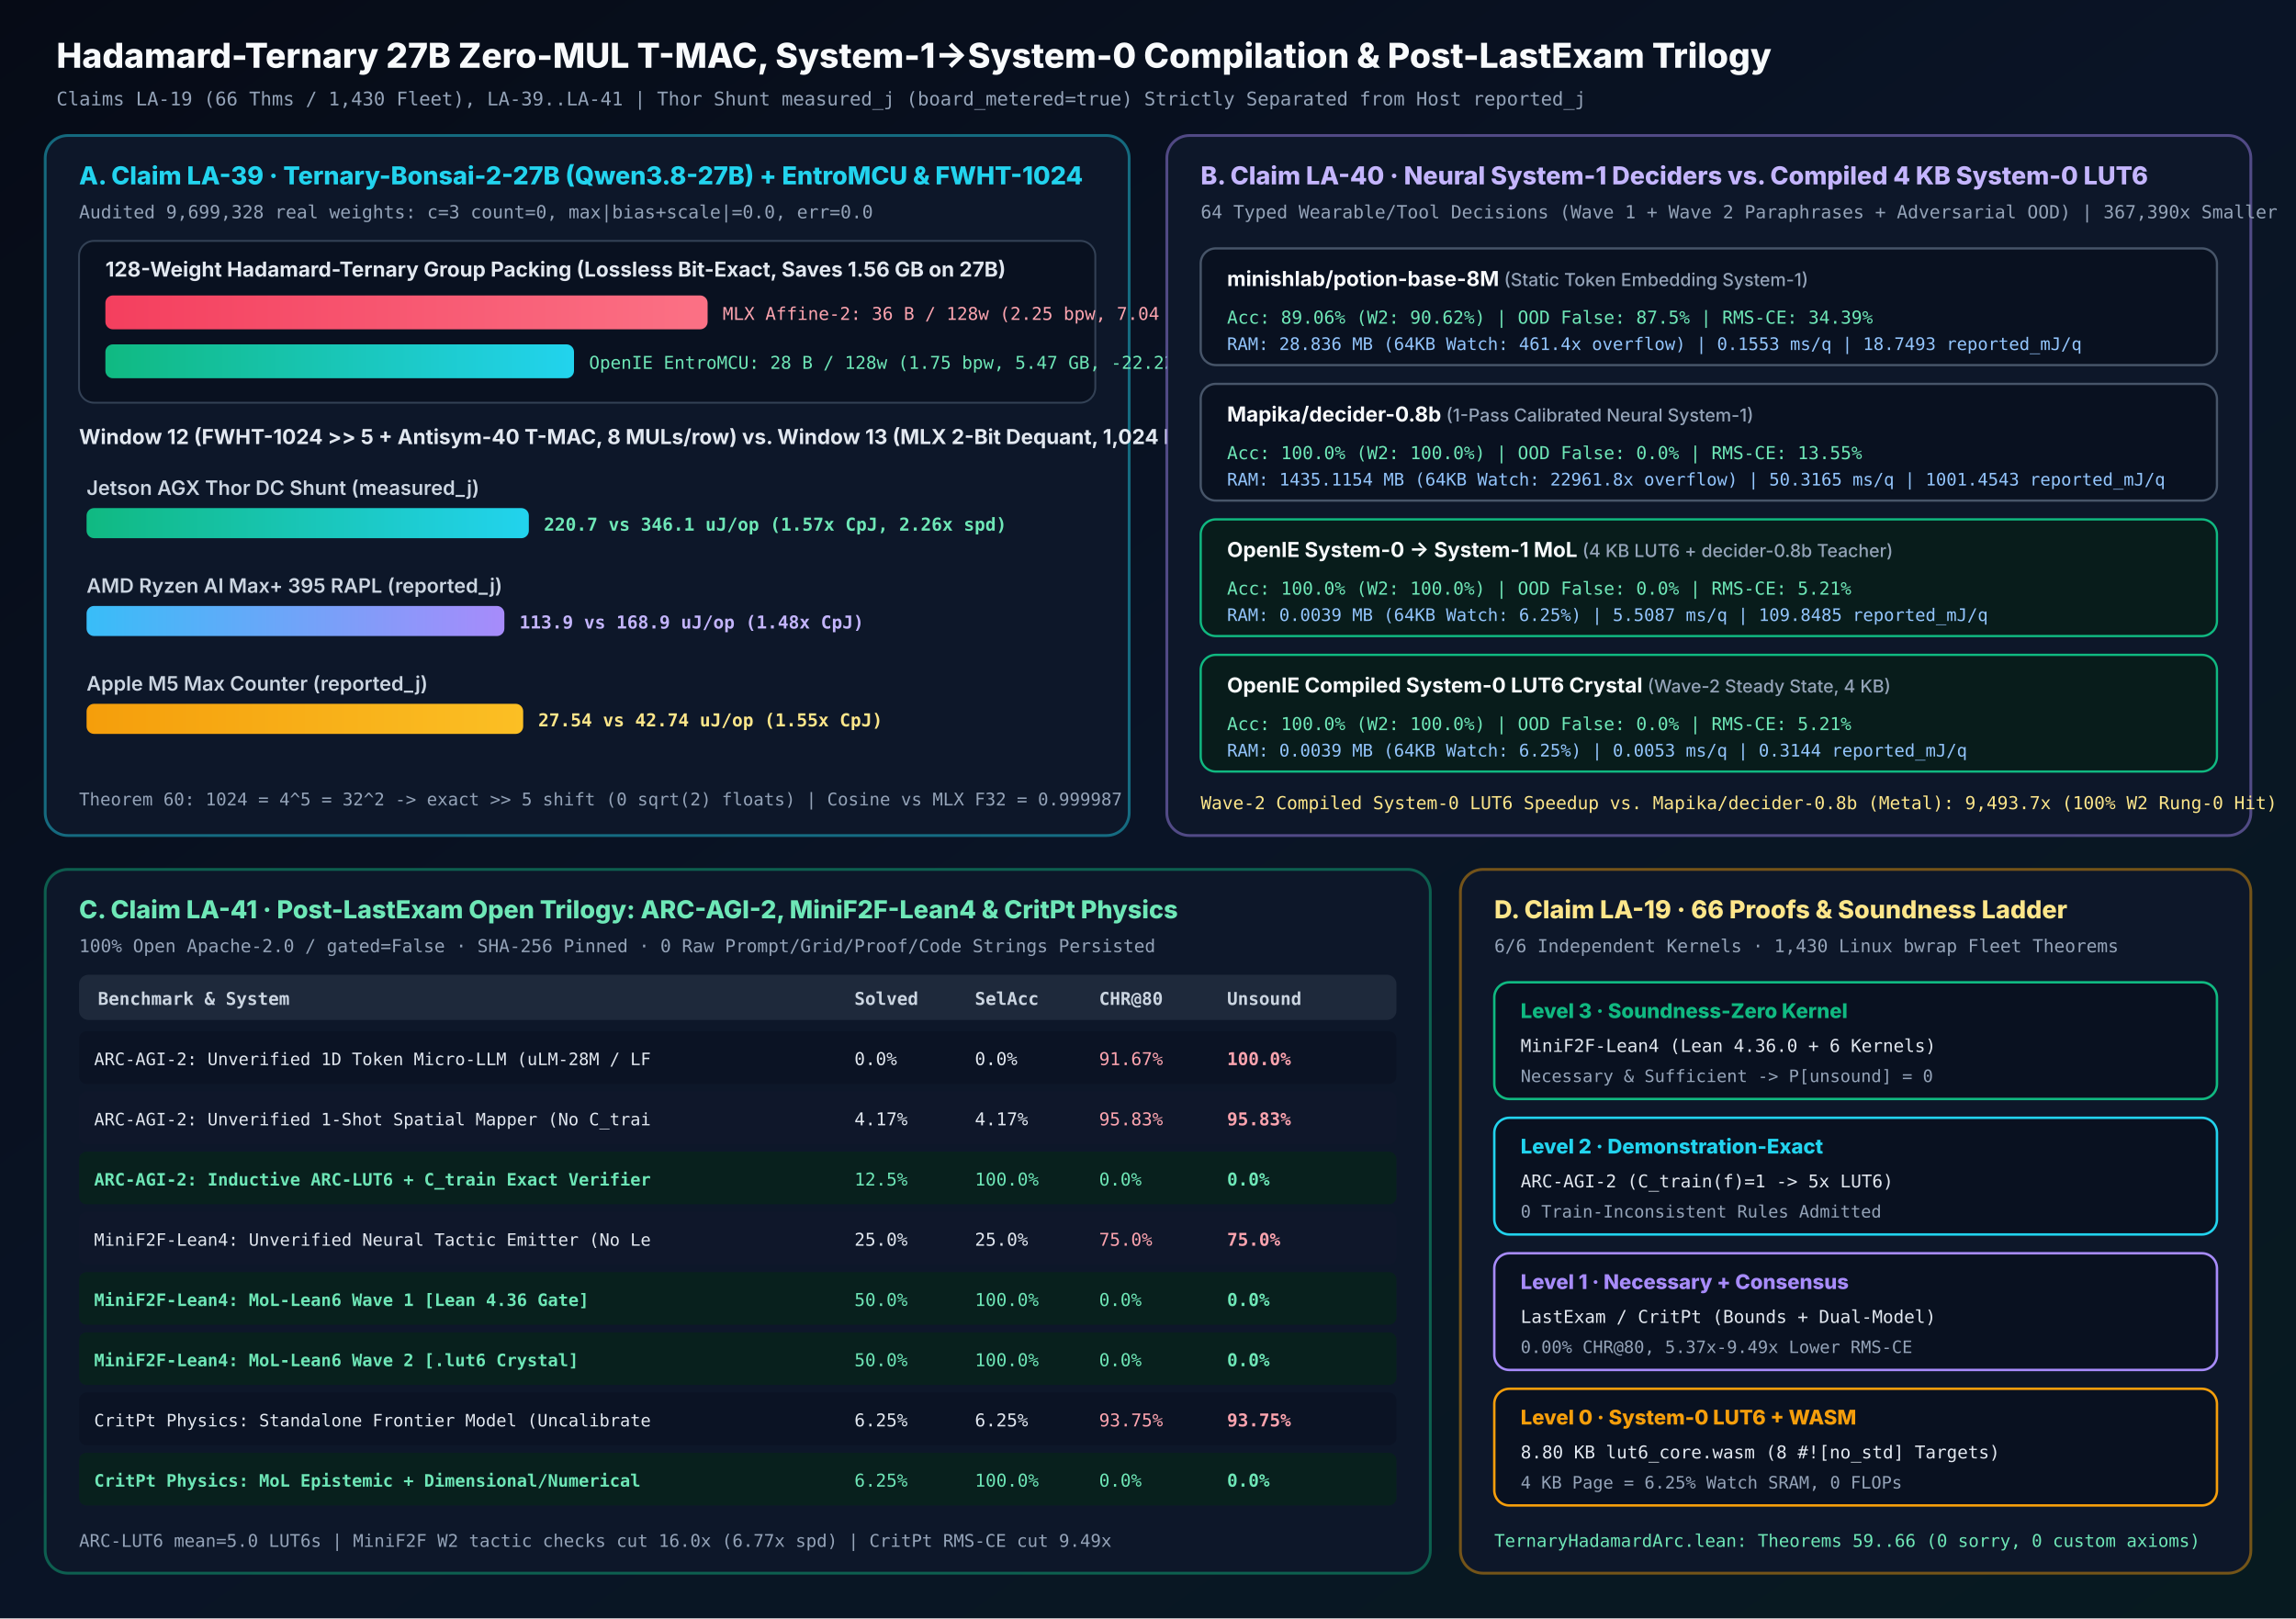
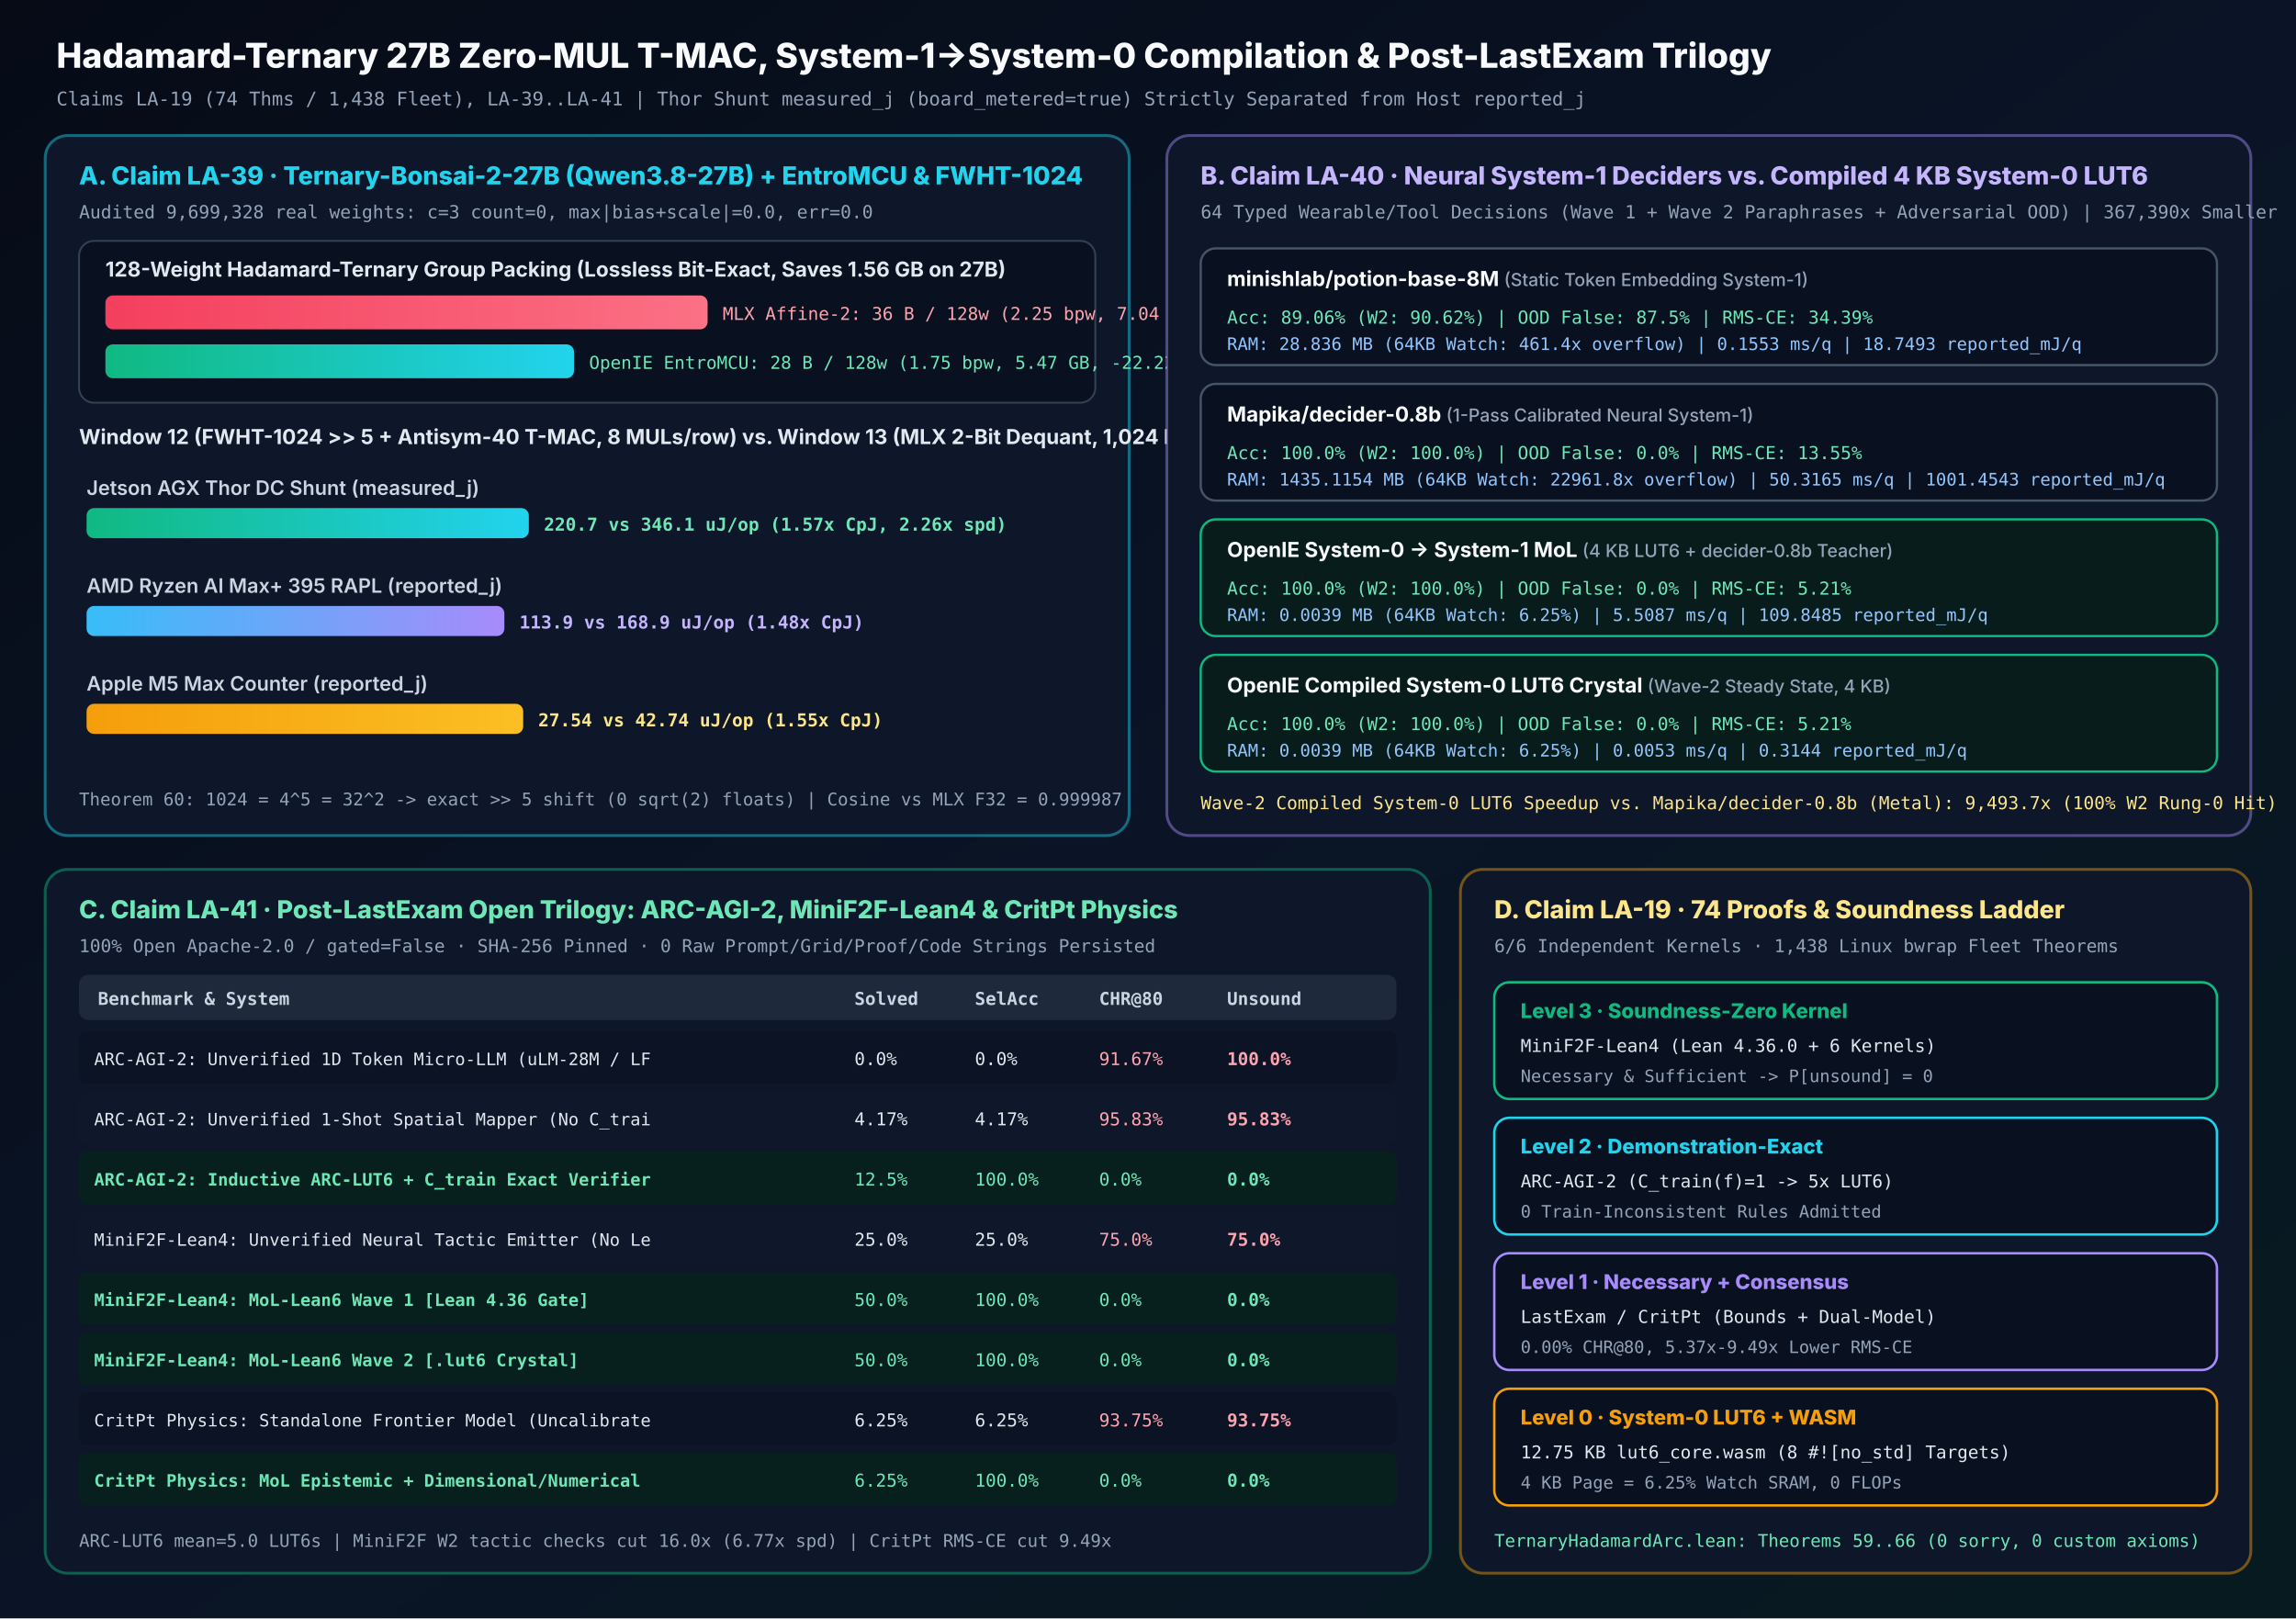
<svg xmlns="http://www.w3.org/2000/svg" width="1220" height="860" viewBox="0 0 1220 860" role="img" aria-labelledby="p35-t p35-d">
  <defs>
    <linearGradient id="bg35" x1="0" y1="0" x2="1" y2="1">
      <stop offset="0%" stop-color="#060b16" />
      <stop offset="50%" stop-color="#0a1426" />
      <stop offset="100%" stop-color="#071a20" />
    </linearGradient>
    <linearGradient id="g35-em" x1="0" y1="0" x2="1" y2="0">
      <stop offset="0%" stop-color="#10b981" />
      <stop offset="100%" stop-color="#22d3ee" />
    </linearGradient>
    <linearGradient id="g35-am" x1="0" y1="0" x2="1" y2="0">
      <stop offset="0%" stop-color="#f59e0b" />
      <stop offset="100%" stop-color="#fbbf24" />
    </linearGradient>
    <linearGradient id="g35-ro" x1="0" y1="0" x2="1" y2="0">
      <stop offset="0%" stop-color="#f43f5e" />
      <stop offset="100%" stop-color="#fb7185" />
    </linearGradient>
    <linearGradient id="g35-vi" x1="0" y1="0" x2="1" y2="0">
      <stop offset="0%" stop-color="#38bdf8" />
      <stop offset="100%" stop-color="#a78bfa" />
    </linearGradient>
  </defs>
  <rect width="1220" height="860" fill="url(#bg35)" />
  <text x="30" y="36" fill="#f8fafc" font-family="Inter, -apple-system, BlinkMacSystemFont, 'Segoe UI', Roboto, Helvetica, Arial, sans-serif" font-size="18.2" font-weight="800">Hadamard-Ternary 27B Zero-MUL T-MAC, System-1→System-0 Compilation &amp; Post-LastExam Trilogy</text>
-   <text x="30" y="56" fill="#94a3b8" font-family="ui-monospace, SFMono-Regular, Menlo, Monaco, Consolas, monospace" font-size="10.0">Claims LA-19 (66 Thms / 1,430 Fleet), LA-39..LA-41  |  Thor Shunt measured_j (board_metered=true) Strictly Separated from Host reported_j</text>
+   <text x="30" y="56" fill="#94a3b8" font-family="ui-monospace, SFMono-Regular, Menlo, Monaco, Consolas, monospace" font-size="10.0">Claims LA-19 (74 Thms / 1,438 Fleet), LA-39..LA-41  |  Thor Shunt measured_j (board_metered=true) Strictly Separated from Host reported_j</text>
  <rect x="24" y="72" width="576" height="372" rx="12" fill="#0d1729" stroke="#22d3ee" stroke-opacity="0.45" stroke-width="1.5" />
  <text x="42" y="98" fill="#22d3ee" font-family="Inter, -apple-system, BlinkMacSystemFont, 'Segoe UI', Roboto, Helvetica, Arial, sans-serif" font-size="13.2" font-weight="800">A. Claim LA-39 · Ternary-Bonsai-2-27B (Qwen3.8-27B) + EntroMCU &amp; FWHT-1024</text>
  <text x="42" y="116" fill="#94a3b8" font-family="ui-monospace, SFMono-Regular, Menlo, Monaco, Consolas, monospace" font-size="9.6">Audited 9,699,328 real weights: c=3 count=0, max|bias+scale|=0.0, err=0.0</text>
  <rect x="42" y="128" width="540" height="86" rx="8" fill="#091120" stroke="#334155" stroke-width="1" />
  <text x="56" y="147" fill="#e2e8f0" font-family="Inter, -apple-system, BlinkMacSystemFont, 'Segoe UI', Roboto, Helvetica, Arial, sans-serif" font-size="11.0" font-weight="700">128-Weight Hadamard-Ternary Group Packing (Lossless Bit-Exact, Saves 1.56 GB on 27B)</text>
  <rect x="56" y="157" width="320" height="18" rx="4" fill="url(#g35-ro)" />
  <text x="384" y="170" fill="#fda4af" font-family="ui-monospace, SFMono-Regular, Menlo, Monaco, Consolas, monospace" font-size="9.4">MLX Affine-2: 36 B / 128w (2.25 bpw, 7.04 GB)</text>
  <rect x="56" y="183" width="249" height="18" rx="4" fill="url(#g35-em)" />
  <text x="313" y="196" fill="#6ee7b7" font-family="ui-monospace, SFMono-Regular, Menlo, Monaco, Consolas, monospace" font-size="9.4">OpenIE EntroMCU: 28 B / 128w (1.75 bpw, 5.47 GB, -22.22%)</text>
  <text x="42" y="236" fill="#e2e8f0" font-family="Inter, -apple-system, BlinkMacSystemFont, 'Segoe UI', Roboto, Helvetica, Arial, sans-serif" font-size="11.0" font-weight="700">Window 12 (FWHT-1024 &gt;&gt; 5 + Antisym-40 T-MAC, 8 MULs/row) vs. Window 13 (MLX 2-Bit Dequant, 1,024 MULs/row)</text>
  <text x="46" y="263" fill="#cbd5e1" font-family="Inter, -apple-system, BlinkMacSystemFont, 'Segoe UI', Roboto, Helvetica, Arial, sans-serif" font-size="10.6" font-weight="600">Jetson AGX Thor DC Shunt (measured_j)</text>
  <rect x="46" y="270" width="235" height="16" rx="4" fill="url(#g35-em)" />
  <text x="289" y="282" fill="#6ee7b7" font-family="ui-monospace, SFMono-Regular, Menlo, Monaco, Consolas, monospace" font-size="9.5" font-weight="700">220.7 vs 346.1 uJ/op (1.57x CpJ, 2.26x spd)</text>
  <text x="46" y="315" fill="#cbd5e1" font-family="Inter, -apple-system, BlinkMacSystemFont, 'Segoe UI', Roboto, Helvetica, Arial, sans-serif" font-size="10.6" font-weight="600">AMD Ryzen AI Max+ 395 RAPL (reported_j)</text>
  <rect x="46" y="322" width="222" height="16" rx="4" fill="url(#g35-vi)" />
  <text x="276" y="334" fill="#c4b5fd" font-family="ui-monospace, SFMono-Regular, Menlo, Monaco, Consolas, monospace" font-size="9.5" font-weight="700">113.9 vs 168.9 uJ/op (1.48x CpJ)</text>
  <text x="46" y="367" fill="#cbd5e1" font-family="Inter, -apple-system, BlinkMacSystemFont, 'Segoe UI', Roboto, Helvetica, Arial, sans-serif" font-size="10.6" font-weight="600">Apple M5 Max Counter (reported_j)</text>
  <rect x="46" y="374" width="232" height="16" rx="4" fill="url(#g35-am)" />
  <text x="286" y="386" fill="#fde68a" font-family="ui-monospace, SFMono-Regular, Menlo, Monaco, Consolas, monospace" font-size="9.5" font-weight="700">27.54 vs 42.74 uJ/op (1.55x CpJ)</text>
  <text x="42" y="428" fill="#94a3b8" font-family="ui-monospace, SFMono-Regular, Menlo, Monaco, Consolas, monospace" font-size="9.3">Theorem 60: 1024 = 4^5 = 32^2 -&gt; exact &gt;&gt; 5 shift (0 sqrt(2) floats) | Cosine vs MLX F32 = 0.999987</text>
  <rect x="620" y="72" width="576" height="372" rx="12" fill="#0d1729" stroke="#a78bfa" stroke-opacity="0.45" stroke-width="1.5" />
  <text x="638" y="98" fill="#c4b5fd" font-family="Inter, -apple-system, BlinkMacSystemFont, 'Segoe UI', Roboto, Helvetica, Arial, sans-serif" font-size="13.2" font-weight="800">B. Claim LA-40 · Neural System-1 Deciders vs. Compiled 4 KB System-0 LUT6</text>
  <text x="638" y="116" fill="#94a3b8" font-family="ui-monospace, SFMono-Regular, Menlo, Monaco, Consolas, monospace" font-size="9.6">64 Typed Wearable/Tool Decisions (Wave 1 + Wave 2 Paraphrases + Adversarial OOD) | 367,390x Smaller</text>
  <rect x="638" y="132" width="540" height="62" rx="8" fill="#091120" stroke="#475569" stroke-width="1.2" />
  <text x="652" y="152" fill="#f8fafc" font-family="Inter, -apple-system, BlinkMacSystemFont, 'Segoe UI', Roboto, Helvetica, Arial, sans-serif" font-size="11.0" font-weight="700">minishlab/potion-base-8M <tspan fill="#94a3b8" font-size="9.5" font-weight="500">(Static Token Embedding System-1)</tspan>
  </text>
  <text x="652" y="172" fill="#6ee7b7" font-family="ui-monospace, SFMono-Regular, Menlo, Monaco, Consolas, monospace" font-size="9.5">Acc: 89.06% (W2: 90.62%) | OOD False: 87.5% | RMS-CE: 34.39%</text>
  <text x="652" y="186" fill="#93c5fd" font-family="ui-monospace, SFMono-Regular, Menlo, Monaco, Consolas, monospace" font-size="9.2">RAM: 28.836 MB (64KB Watch: 461.4x overflow) | 0.1553 ms/q | 18.7493 reported_mJ/q</text>
  <rect x="638" y="204" width="540" height="62" rx="8" fill="#091120" stroke="#475569" stroke-width="1.2" />
  <text x="652" y="224" fill="#f8fafc" font-family="Inter, -apple-system, BlinkMacSystemFont, 'Segoe UI', Roboto, Helvetica, Arial, sans-serif" font-size="11.0" font-weight="700">Mapika/decider-0.8b <tspan fill="#94a3b8" font-size="9.5" font-weight="500">(1-Pass Calibrated Neural System-1)</tspan>
  </text>
  <text x="652" y="244" fill="#6ee7b7" font-family="ui-monospace, SFMono-Regular, Menlo, Monaco, Consolas, monospace" font-size="9.5">Acc: 100.0% (W2: 100.0%) | OOD False: 0.0% | RMS-CE: 13.55%</text>
  <text x="652" y="258" fill="#93c5fd" font-family="ui-monospace, SFMono-Regular, Menlo, Monaco, Consolas, monospace" font-size="9.2">RAM: 1435.1154 MB (64KB Watch: 22961.8x overflow) | 50.3165 ms/q | 1001.4543 reported_mJ/q</text>
  <rect x="638" y="276" width="540" height="62" rx="8" fill="#081c1b" stroke="#10b981" stroke-width="1.2" />
  <text x="652" y="296" fill="#f8fafc" font-family="Inter, -apple-system, BlinkMacSystemFont, 'Segoe UI', Roboto, Helvetica, Arial, sans-serif" font-size="11.0" font-weight="700">OpenIE System-0 -&gt; System-1 MoL <tspan fill="#94a3b8" font-size="9.5" font-weight="500">(4 KB LUT6 + decider-0.8b Teacher)</tspan>
  </text>
  <text x="652" y="316" fill="#6ee7b7" font-family="ui-monospace, SFMono-Regular, Menlo, Monaco, Consolas, monospace" font-size="9.5">Acc: 100.0% (W2: 100.0%) | OOD False: 0.0% | RMS-CE: 5.21%</text>
  <text x="652" y="330" fill="#93c5fd" font-family="ui-monospace, SFMono-Regular, Menlo, Monaco, Consolas, monospace" font-size="9.2">RAM: 0.0039 MB (64KB Watch: 6.25%) | 5.5087 ms/q | 109.8485 reported_mJ/q</text>
  <rect x="638" y="348" width="540" height="62" rx="8" fill="#081c1b" stroke="#10b981" stroke-width="1.2" />
  <text x="652" y="368" fill="#f8fafc" font-family="Inter, -apple-system, BlinkMacSystemFont, 'Segoe UI', Roboto, Helvetica, Arial, sans-serif" font-size="11.0" font-weight="700">OpenIE Compiled System-0 LUT6 Crystal <tspan fill="#94a3b8" font-size="9.5" font-weight="500">(Wave-2 Steady State, 4 KB)</tspan>
  </text>
  <text x="652" y="388" fill="#6ee7b7" font-family="ui-monospace, SFMono-Regular, Menlo, Monaco, Consolas, monospace" font-size="9.5">Acc: 100.0% (W2: 100.0%) | OOD False: 0.0% | RMS-CE: 5.21%</text>
  <text x="652" y="402" fill="#93c5fd" font-family="ui-monospace, SFMono-Regular, Menlo, Monaco, Consolas, monospace" font-size="9.2">RAM: 0.0039 MB (64KB Watch: 6.25%) | 0.0053 ms/q | 0.3144 reported_mJ/q</text>
  <text x="638" y="430" fill="#fde68a" font-family="ui-monospace, SFMono-Regular, Menlo, Monaco, Consolas, monospace" font-size="9.5">Wave-2 Compiled System-0 LUT6 Speedup vs. Mapika/decider-0.8b (Metal): 9,493.7x (100% W2 Rung-0 Hit)</text>
  <rect x="24" y="462" width="736" height="374" rx="12" fill="#0d1729" stroke="#10b981" stroke-opacity="0.45" stroke-width="1.5" />
  <text x="42" y="488" fill="#6ee7b7" font-family="Inter, -apple-system, BlinkMacSystemFont, 'Segoe UI', Roboto, Helvetica, Arial, sans-serif" font-size="13.2" font-weight="800">C. Claim LA-41 · Post-LastExam Open Trilogy: ARC-AGI-2, MiniF2F-Lean4 &amp; CritPt Physics</text>
  <text x="42" y="506" fill="#94a3b8" font-family="ui-monospace, SFMono-Regular, Menlo, Monaco, Consolas, monospace" font-size="9.5">100% Open Apache-2.0 / gated=False · SHA-256 Pinned · 0 Raw Prompt/Grid/Proof/Code Strings Persisted</text>
  <rect x="42" y="518" width="700" height="24" rx="5" fill="#1e293b" />
  <text x="52" y="534" fill="#cbd5e1" font-family="ui-monospace, SFMono-Regular, Menlo, Monaco, Consolas, monospace" font-size="9.4" font-weight="700">Benchmark &amp; System</text>
  <text x="454" y="534" fill="#cbd5e1" font-family="ui-monospace, SFMono-Regular, Menlo, Monaco, Consolas, monospace" font-size="9.4" font-weight="700">Solved</text>
  <text x="518" y="534" fill="#cbd5e1" font-family="ui-monospace, SFMono-Regular, Menlo, Monaco, Consolas, monospace" font-size="9.4" font-weight="700">SelAcc</text>
  <text x="584" y="534" fill="#cbd5e1" font-family="ui-monospace, SFMono-Regular, Menlo, Monaco, Consolas, monospace" font-size="9.4" font-weight="700">CHR@80</text>
  <text x="652" y="534" fill="#cbd5e1" font-family="ui-monospace, SFMono-Regular, Menlo, Monaco, Consolas, monospace" font-size="9.4" font-weight="700">Unsound</text>
  <rect x="42" y="548" width="700" height="28" rx="4" fill="#0b1324" />
  <text x="50" y="566" fill="#e2e8f0" font-family="ui-monospace, SFMono-Regular, Menlo, Monaco, Consolas, monospace" font-size="9.1" font-weight="400">ARC-AGI-2: Unverified 1D Token Micro-LLM (uLM-28M / LF</text>
  <text x="454" y="566" fill="#e2e8f0" font-family="ui-monospace, SFMono-Regular, Menlo, Monaco, Consolas, monospace" font-size="9.4">0.0%</text>
  <text x="518" y="566" fill="#e2e8f0" font-family="ui-monospace, SFMono-Regular, Menlo, Monaco, Consolas, monospace" font-size="9.4">0.0%</text>
  <text x="584" y="566" fill="#fda4af" font-family="ui-monospace, SFMono-Regular, Menlo, Monaco, Consolas, monospace" font-size="9.4">91.67%</text>
  <text x="652" y="566" fill="#fda4af" font-family="ui-monospace, SFMono-Regular, Menlo, Monaco, Consolas, monospace" font-size="9.4" font-weight="700">100.0%</text>
  <rect x="42" y="580" width="700" height="28" rx="4" fill="#0f172a" />
  <text x="50" y="598" fill="#e2e8f0" font-family="ui-monospace, SFMono-Regular, Menlo, Monaco, Consolas, monospace" font-size="9.1" font-weight="400">ARC-AGI-2: Unverified 1-Shot Spatial Mapper (No C_trai</text>
  <text x="454" y="598" fill="#e2e8f0" font-family="ui-monospace, SFMono-Regular, Menlo, Monaco, Consolas, monospace" font-size="9.4">4.17%</text>
  <text x="518" y="598" fill="#e2e8f0" font-family="ui-monospace, SFMono-Regular, Menlo, Monaco, Consolas, monospace" font-size="9.4">4.17%</text>
  <text x="584" y="598" fill="#fda4af" font-family="ui-monospace, SFMono-Regular, Menlo, Monaco, Consolas, monospace" font-size="9.4">95.83%</text>
  <text x="652" y="598" fill="#fda4af" font-family="ui-monospace, SFMono-Regular, Menlo, Monaco, Consolas, monospace" font-size="9.4" font-weight="700">95.83%</text>
  <rect x="42" y="612" width="700" height="28" rx="4" fill="#08201d" />
  <text x="50" y="630" fill="#6ee7b7" font-family="ui-monospace, SFMono-Regular, Menlo, Monaco, Consolas, monospace" font-size="9.1" font-weight="700">ARC-AGI-2: Inductive ARC-LUT6 + C_train Exact Verifier</text>
  <text x="454" y="630" fill="#6ee7b7" font-family="ui-monospace, SFMono-Regular, Menlo, Monaco, Consolas, monospace" font-size="9.4">12.5%</text>
  <text x="518" y="630" fill="#6ee7b7" font-family="ui-monospace, SFMono-Regular, Menlo, Monaco, Consolas, monospace" font-size="9.4">100.0%</text>
  <text x="584" y="630" fill="#6ee7b7" font-family="ui-monospace, SFMono-Regular, Menlo, Monaco, Consolas, monospace" font-size="9.4">0.0%</text>
  <text x="652" y="630" fill="#6ee7b7" font-family="ui-monospace, SFMono-Regular, Menlo, Monaco, Consolas, monospace" font-size="9.4" font-weight="700">0.0%</text>
  <rect x="42" y="644" width="700" height="28" rx="4" fill="#0f172a" />
  <text x="50" y="662" fill="#e2e8f0" font-family="ui-monospace, SFMono-Regular, Menlo, Monaco, Consolas, monospace" font-size="9.1" font-weight="400">MiniF2F-Lean4: Unverified Neural Tactic Emitter (No Le</text>
  <text x="454" y="662" fill="#e2e8f0" font-family="ui-monospace, SFMono-Regular, Menlo, Monaco, Consolas, monospace" font-size="9.4">25.0%</text>
  <text x="518" y="662" fill="#e2e8f0" font-family="ui-monospace, SFMono-Regular, Menlo, Monaco, Consolas, monospace" font-size="9.4">25.0%</text>
  <text x="584" y="662" fill="#fda4af" font-family="ui-monospace, SFMono-Regular, Menlo, Monaco, Consolas, monospace" font-size="9.4">75.0%</text>
  <text x="652" y="662" fill="#fda4af" font-family="ui-monospace, SFMono-Regular, Menlo, Monaco, Consolas, monospace" font-size="9.4" font-weight="700">75.0%</text>
  <rect x="42" y="676" width="700" height="28" rx="4" fill="#08201d" />
  <text x="50" y="694" fill="#6ee7b7" font-family="ui-monospace, SFMono-Regular, Menlo, Monaco, Consolas, monospace" font-size="9.1" font-weight="700">MiniF2F-Lean4: MoL-Lean6 Wave 1 [Lean 4.36 Gate]</text>
  <text x="454" y="694" fill="#6ee7b7" font-family="ui-monospace, SFMono-Regular, Menlo, Monaco, Consolas, monospace" font-size="9.4">50.0%</text>
  <text x="518" y="694" fill="#6ee7b7" font-family="ui-monospace, SFMono-Regular, Menlo, Monaco, Consolas, monospace" font-size="9.4">100.0%</text>
  <text x="584" y="694" fill="#6ee7b7" font-family="ui-monospace, SFMono-Regular, Menlo, Monaco, Consolas, monospace" font-size="9.4">0.0%</text>
  <text x="652" y="694" fill="#6ee7b7" font-family="ui-monospace, SFMono-Regular, Menlo, Monaco, Consolas, monospace" font-size="9.4" font-weight="700">0.0%</text>
  <rect x="42" y="708" width="700" height="28" rx="4" fill="#08201d" />
  <text x="50" y="726" fill="#6ee7b7" font-family="ui-monospace, SFMono-Regular, Menlo, Monaco, Consolas, monospace" font-size="9.1" font-weight="700">MiniF2F-Lean4: MoL-Lean6 Wave 2 [.lut6 Crystal]</text>
  <text x="454" y="726" fill="#6ee7b7" font-family="ui-monospace, SFMono-Regular, Menlo, Monaco, Consolas, monospace" font-size="9.4">50.0%</text>
  <text x="518" y="726" fill="#6ee7b7" font-family="ui-monospace, SFMono-Regular, Menlo, Monaco, Consolas, monospace" font-size="9.4">100.0%</text>
  <text x="584" y="726" fill="#6ee7b7" font-family="ui-monospace, SFMono-Regular, Menlo, Monaco, Consolas, monospace" font-size="9.4">0.0%</text>
  <text x="652" y="726" fill="#6ee7b7" font-family="ui-monospace, SFMono-Regular, Menlo, Monaco, Consolas, monospace" font-size="9.4" font-weight="700">0.0%</text>
  <rect x="42" y="740" width="700" height="28" rx="4" fill="#0b1324" />
  <text x="50" y="758" fill="#e2e8f0" font-family="ui-monospace, SFMono-Regular, Menlo, Monaco, Consolas, monospace" font-size="9.1" font-weight="400">CritPt Physics: Standalone Frontier Model (Uncalibrate</text>
  <text x="454" y="758" fill="#e2e8f0" font-family="ui-monospace, SFMono-Regular, Menlo, Monaco, Consolas, monospace" font-size="9.4">6.25%</text>
  <text x="518" y="758" fill="#e2e8f0" font-family="ui-monospace, SFMono-Regular, Menlo, Monaco, Consolas, monospace" font-size="9.4">6.25%</text>
  <text x="584" y="758" fill="#fda4af" font-family="ui-monospace, SFMono-Regular, Menlo, Monaco, Consolas, monospace" font-size="9.4">93.75%</text>
  <text x="652" y="758" fill="#fda4af" font-family="ui-monospace, SFMono-Regular, Menlo, Monaco, Consolas, monospace" font-size="9.4" font-weight="700">93.75%</text>
  <rect x="42" y="772" width="700" height="28" rx="4" fill="#08201d" />
  <text x="50" y="790" fill="#6ee7b7" font-family="ui-monospace, SFMono-Regular, Menlo, Monaco, Consolas, monospace" font-size="9.1" font-weight="700">CritPt Physics: MoL Epistemic + Dimensional/Numerical </text>
  <text x="454" y="790" fill="#6ee7b7" font-family="ui-monospace, SFMono-Regular, Menlo, Monaco, Consolas, monospace" font-size="9.4">6.25%</text>
  <text x="518" y="790" fill="#6ee7b7" font-family="ui-monospace, SFMono-Regular, Menlo, Monaco, Consolas, monospace" font-size="9.4">100.0%</text>
  <text x="584" y="790" fill="#6ee7b7" font-family="ui-monospace, SFMono-Regular, Menlo, Monaco, Consolas, monospace" font-size="9.4">0.0%</text>
  <text x="652" y="790" fill="#6ee7b7" font-family="ui-monospace, SFMono-Regular, Menlo, Monaco, Consolas, monospace" font-size="9.4" font-weight="700">0.0%</text>
  <text x="42" y="822" fill="#94a3b8" font-family="ui-monospace, SFMono-Regular, Menlo, Monaco, Consolas, monospace" font-size="9.3">ARC-LUT6 mean=5.0 LUT6s | MiniF2F W2 tactic checks cut 16.0x (6.77x spd) | CritPt RMS-CE cut 9.49x</text>
  <rect x="776" y="462" width="420" height="374" rx="12" fill="#0d1729" stroke="#f59e0b" stroke-opacity="0.45" stroke-width="1.5" />
-   <text x="794" y="488" fill="#fde68a" font-family="Inter, -apple-system, BlinkMacSystemFont, 'Segoe UI', Roboto, Helvetica, Arial, sans-serif" font-size="13.2" font-weight="800">D. Claim LA-19 · 66 Proofs &amp; Soundness Ladder</text>
-   <text x="794" y="506" fill="#94a3b8" font-family="ui-monospace, SFMono-Regular, Menlo, Monaco, Consolas, monospace" font-size="9.5">6/6 Independent Kernels · 1,430 Linux bwrap Fleet Theorems</text>
+   <text x="794" y="488" fill="#fde68a" font-family="Inter, -apple-system, BlinkMacSystemFont, 'Segoe UI', Roboto, Helvetica, Arial, sans-serif" font-size="13.2" font-weight="800">D. Claim LA-19 · 74 Proofs &amp; Soundness Ladder</text>
+   <text x="794" y="506" fill="#94a3b8" font-family="ui-monospace, SFMono-Regular, Menlo, Monaco, Consolas, monospace" font-size="9.5">6/6 Independent Kernels · 1,438 Linux bwrap Fleet Theorems</text>
  <rect x="794" y="522" width="384" height="62" rx="8" fill="#091120" stroke="#10b981" stroke-width="1.3" />
  <text x="808" y="541" fill="#10b981" font-family="Inter, -apple-system, BlinkMacSystemFont, 'Segoe UI', Roboto, Helvetica, Arial, sans-serif" font-size="10.8" font-weight="800">Level 3 · Soundness-Zero Kernel</text>
  <text x="808" y="559" fill="#e2e8f0" font-family="ui-monospace, SFMono-Regular, Menlo, Monaco, Consolas, monospace" font-size="9.4">MiniF2F-Lean4 (Lean 4.36.0 + 6 Kernels)</text>
  <text x="808" y="575" fill="#94a3b8" font-family="ui-monospace, SFMono-Regular, Menlo, Monaco, Consolas, monospace" font-size="9.1">Necessary &amp; Sufficient -&gt; P[unsound] = 0</text>
  <rect x="794" y="594" width="384" height="62" rx="8" fill="#091120" stroke="#22d3ee" stroke-width="1.3" />
  <text x="808" y="613" fill="#22d3ee" font-family="Inter, -apple-system, BlinkMacSystemFont, 'Segoe UI', Roboto, Helvetica, Arial, sans-serif" font-size="10.8" font-weight="800">Level 2 · Demonstration-Exact</text>
  <text x="808" y="631" fill="#e2e8f0" font-family="ui-monospace, SFMono-Regular, Menlo, Monaco, Consolas, monospace" font-size="9.4">ARC-AGI-2 (C_train(f)=1 -&gt; 5x LUT6)</text>
  <text x="808" y="647" fill="#94a3b8" font-family="ui-monospace, SFMono-Regular, Menlo, Monaco, Consolas, monospace" font-size="9.1">0 Train-Inconsistent Rules Admitted</text>
  <rect x="794" y="666" width="384" height="62" rx="8" fill="#091120" stroke="#a78bfa" stroke-width="1.3" />
  <text x="808" y="685" fill="#a78bfa" font-family="Inter, -apple-system, BlinkMacSystemFont, 'Segoe UI', Roboto, Helvetica, Arial, sans-serif" font-size="10.8" font-weight="800">Level 1 · Necessary + Consensus</text>
  <text x="808" y="703" fill="#e2e8f0" font-family="ui-monospace, SFMono-Regular, Menlo, Monaco, Consolas, monospace" font-size="9.4">LastExam / CritPt (Bounds + Dual-Model)</text>
  <text x="808" y="719" fill="#94a3b8" font-family="ui-monospace, SFMono-Regular, Menlo, Monaco, Consolas, monospace" font-size="9.1">0.00% CHR@80, 5.37x-9.49x Lower RMS-CE</text>
  <rect x="794" y="738" width="384" height="62" rx="8" fill="#091120" stroke="#f59e0b" stroke-width="1.3" />
  <text x="808" y="757" fill="#f59e0b" font-family="Inter, -apple-system, BlinkMacSystemFont, 'Segoe UI', Roboto, Helvetica, Arial, sans-serif" font-size="10.8" font-weight="800">Level 0 · System-0 LUT6 + WASM</text>
-   <text x="808" y="775" fill="#e2e8f0" font-family="ui-monospace, SFMono-Regular, Menlo, Monaco, Consolas, monospace" font-size="9.4">8.80 KB lut6_core.wasm (8 #![no_std] Targets)</text>
+   <text x="808" y="775" fill="#e2e8f0" font-family="ui-monospace, SFMono-Regular, Menlo, Monaco, Consolas, monospace" font-size="9.4">12.75 KB lut6_core.wasm (8 #![no_std] Targets)</text>
  <text x="808" y="791" fill="#94a3b8" font-family="ui-monospace, SFMono-Regular, Menlo, Monaco, Consolas, monospace" font-size="9.1">4 KB Page = 6.25% Watch SRAM, 0 FLOPs</text>
  <text x="794" y="822" fill="#6ee7b7" font-family="ui-monospace, Menlo, monospace" font-size="9.3">TernaryHadamardArc.lean: Theorems 59..66 (0 sorry, 0 custom axioms)</text>
</svg>
